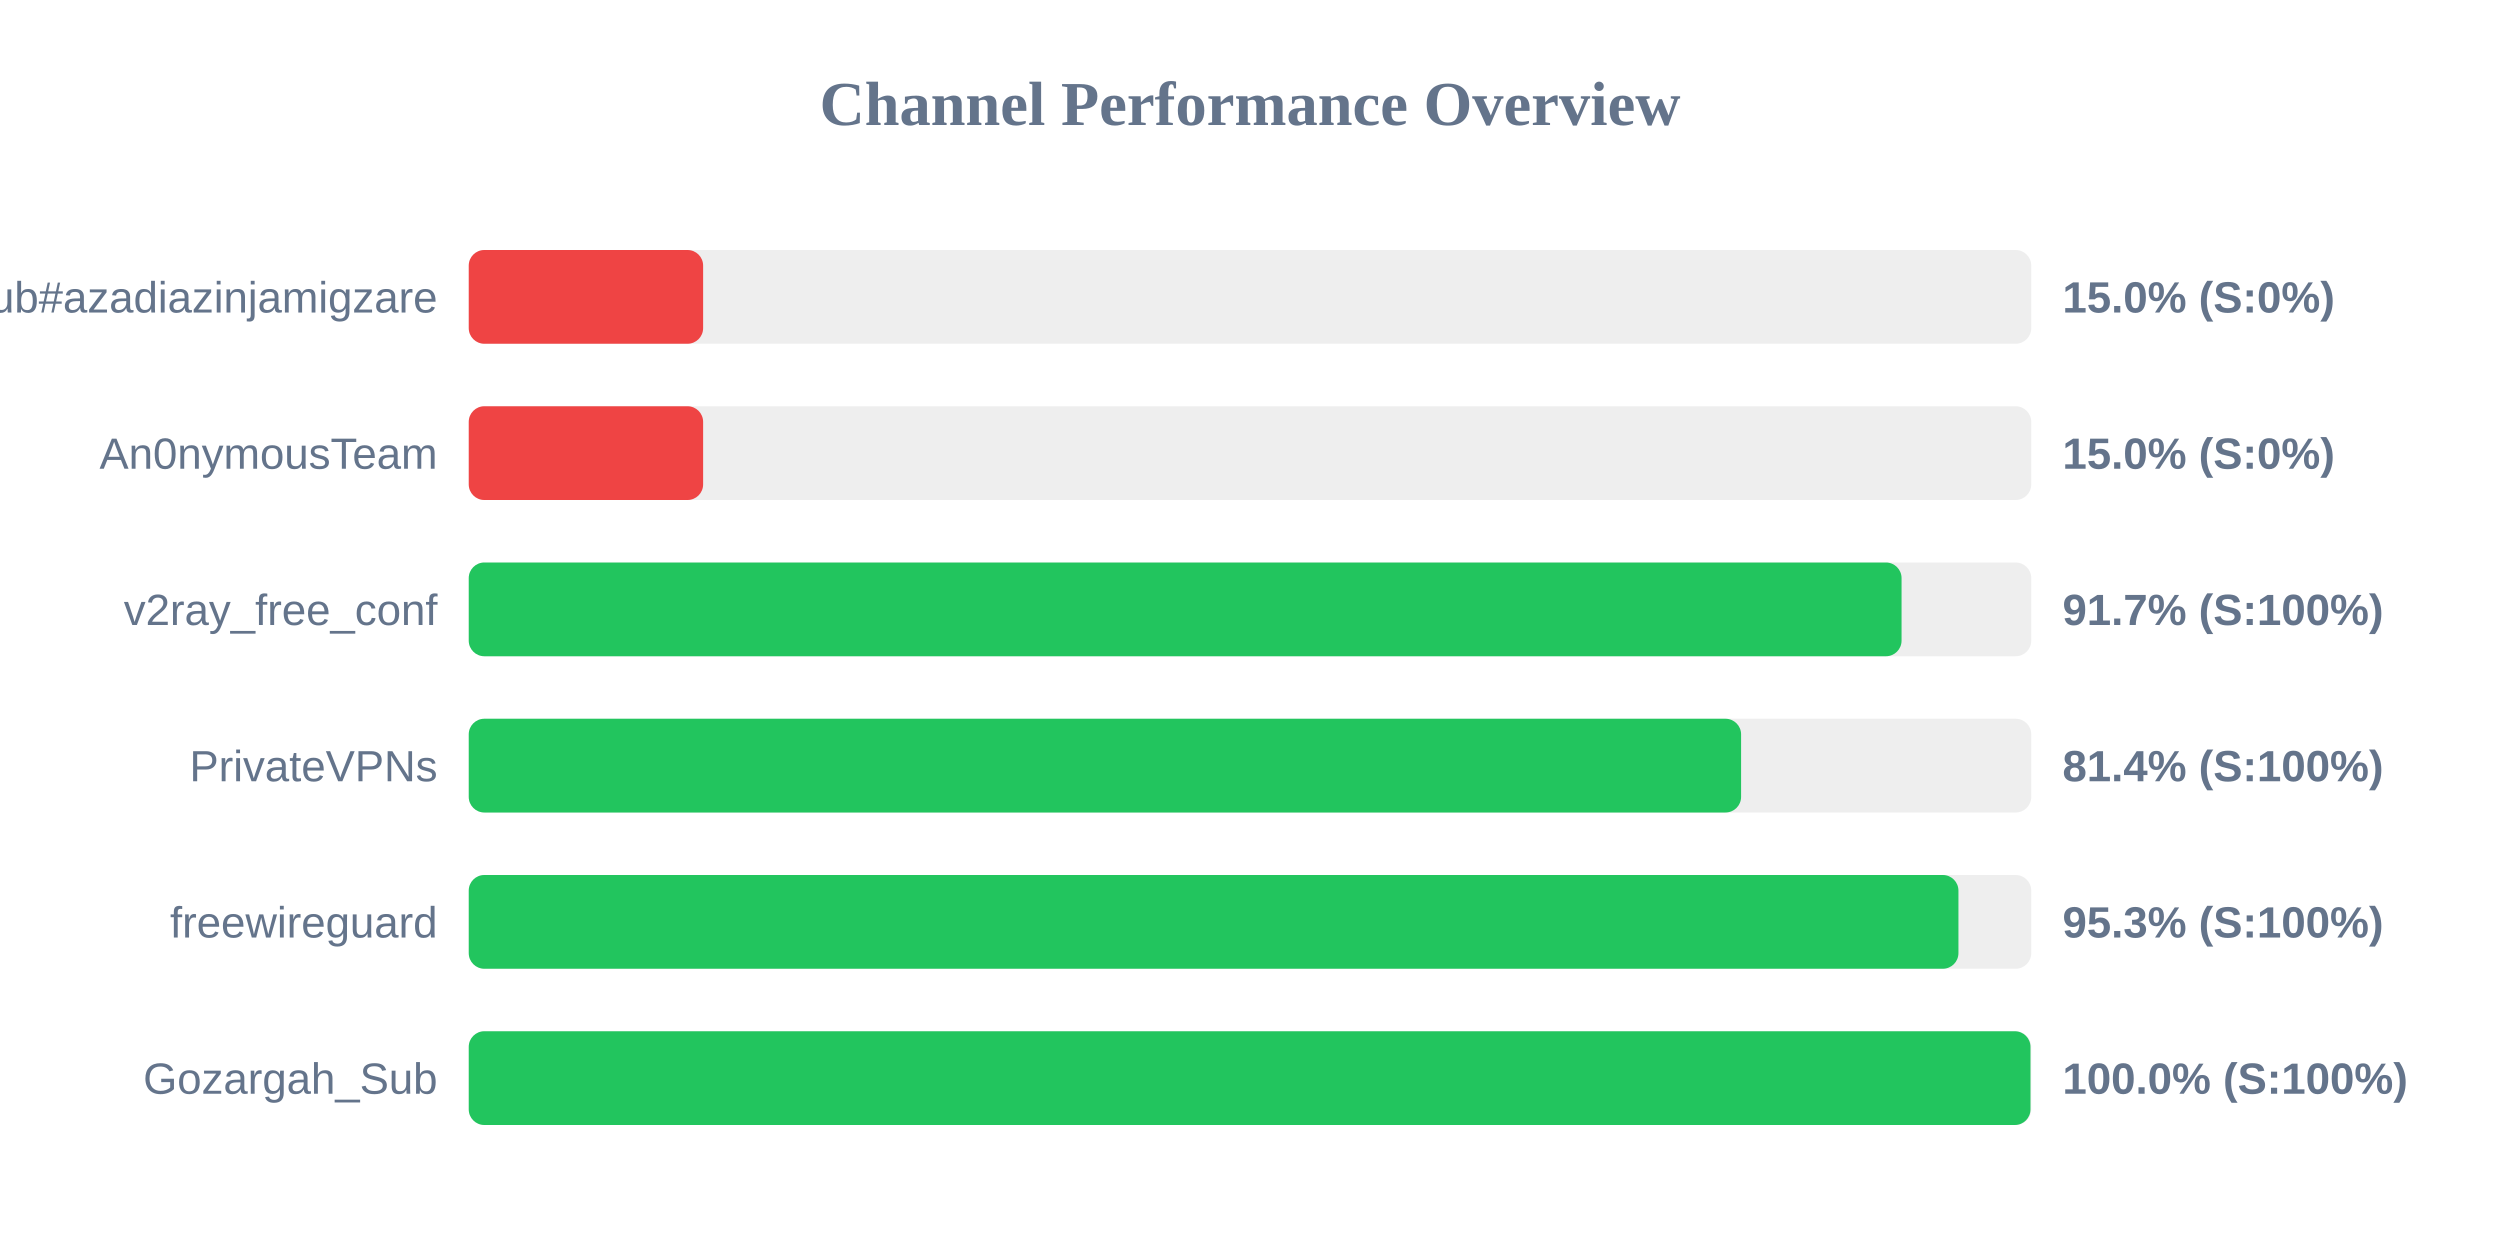
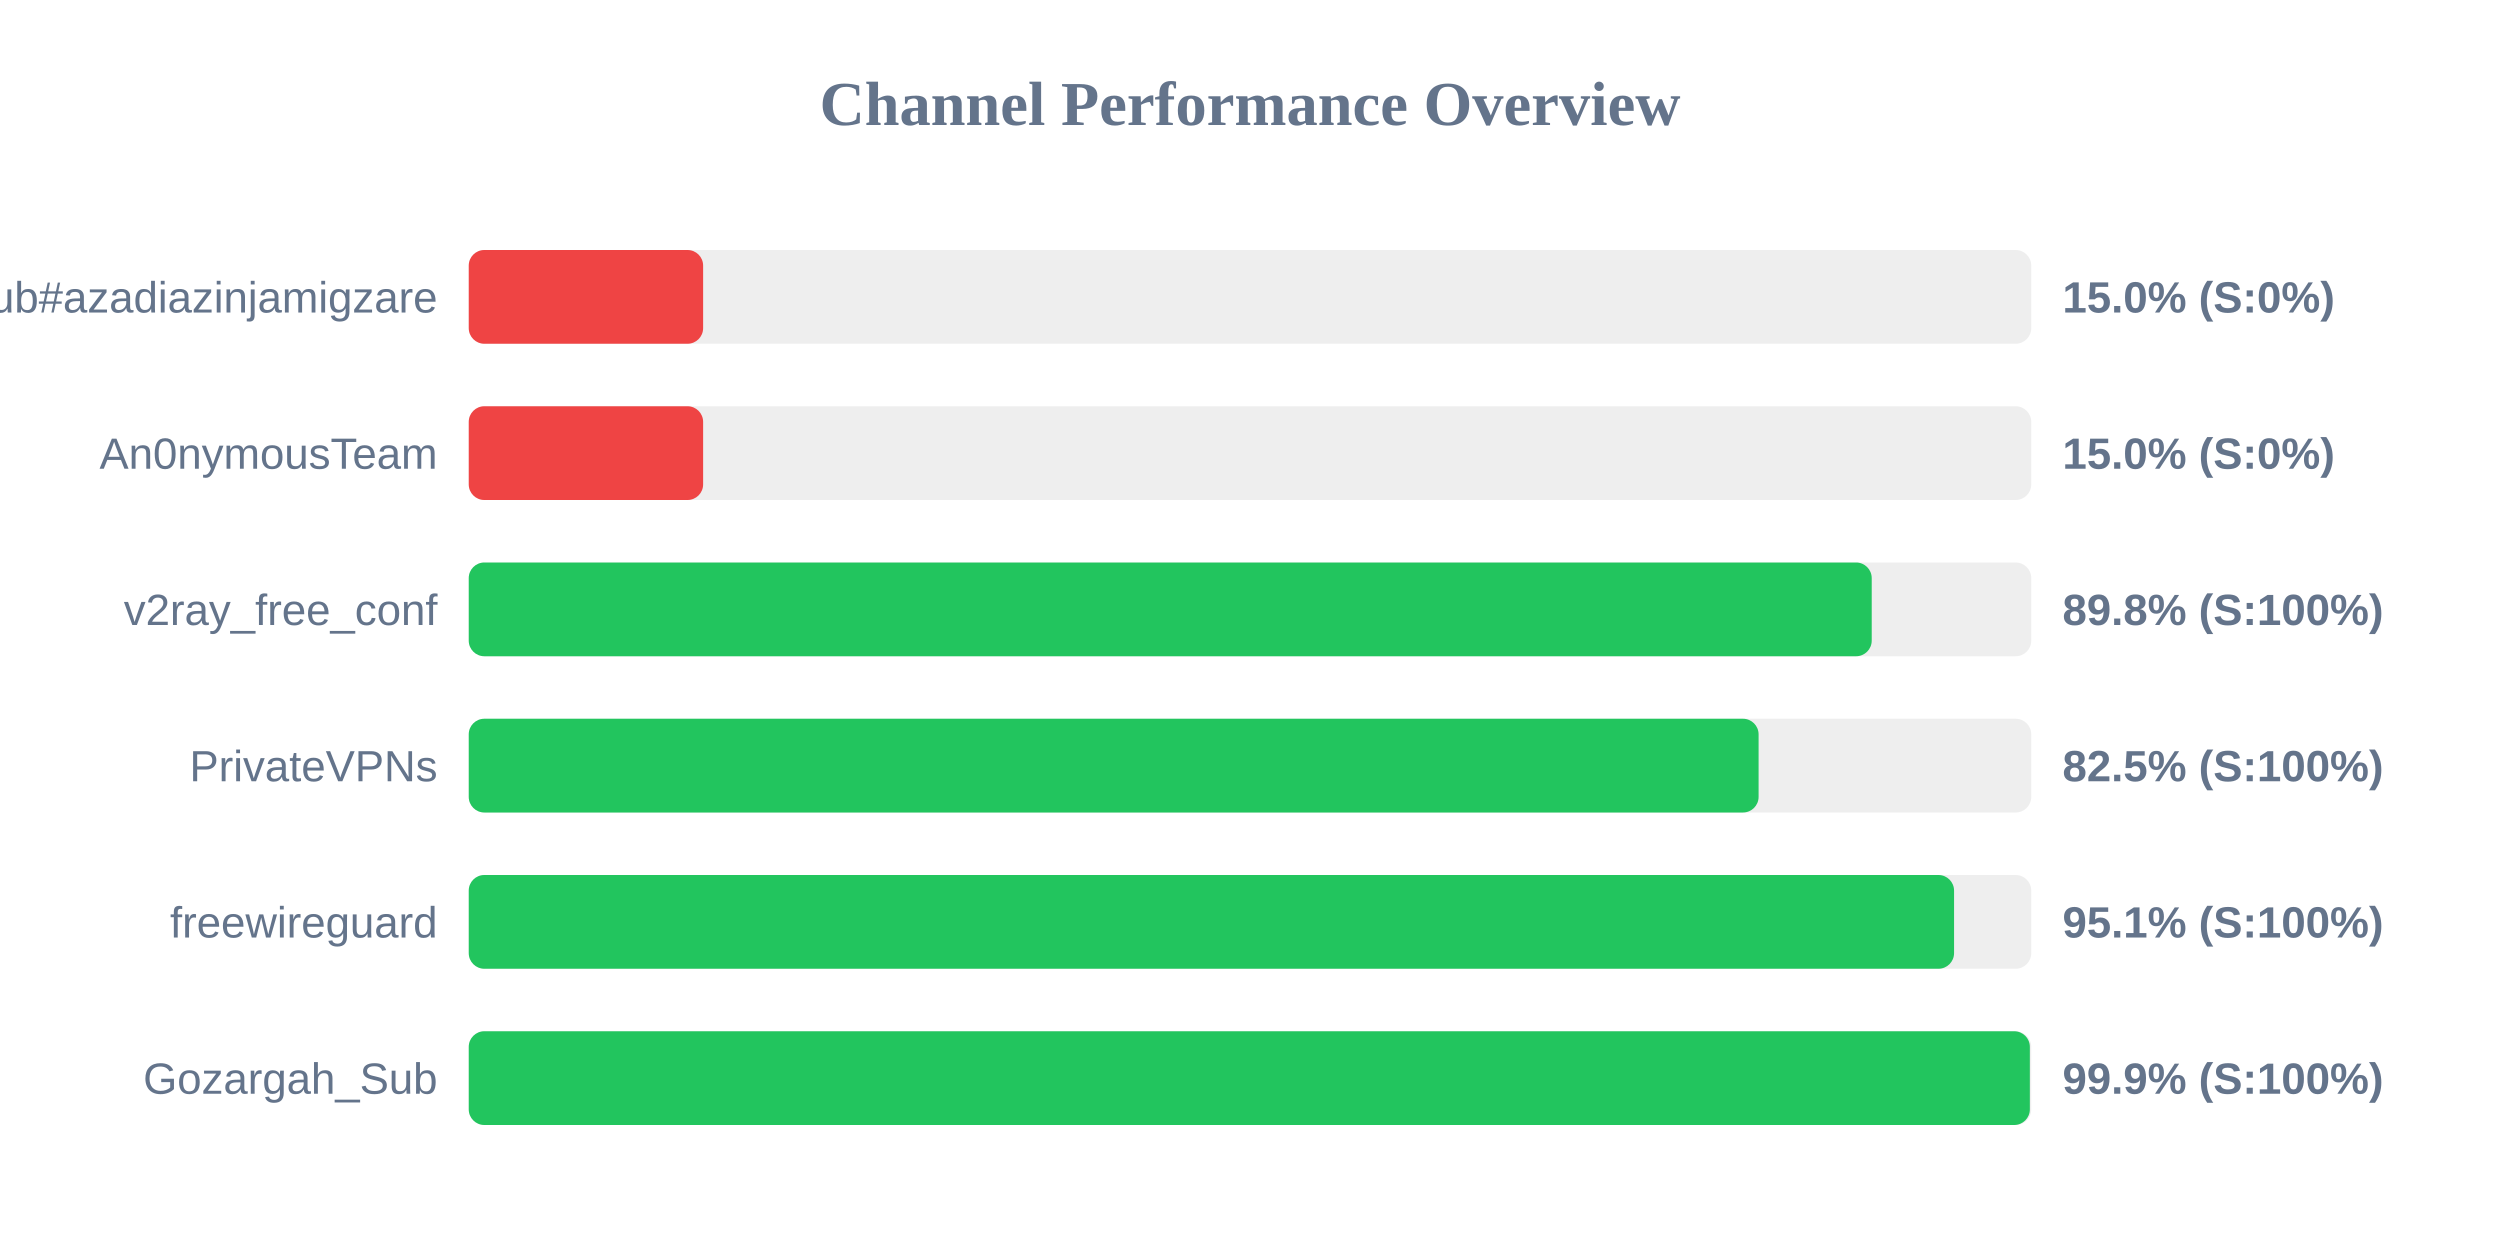
<svg xmlns="http://www.w3.org/2000/svg" width="800" height="400" version="1.1">
  <style>
        .row { font: 14px Arial; fill: #64748b; }
        .score { font: bold 14px Arial; fill: #64748b; }
    </style>
  <text x="400" y="40" text-anchor="middle" font-size="20px" font-weight="bold" fill="#64748b">Channel Performance Overview</text>
  <rect x="150" y="80" width="500" height="30" fill="#eee" rx="5" />
  <rect x="150" y="80" width="75.0" height="30" fill="#ef4444" rx="5" />
  <text x="140" y="100" text-anchor="end" class="row">Sub#azadiazinjamigzare</text>
  <text x="660" y="100" text-anchor="start" class="score">15.0% (S:0%)</text>
  <rect x="150" y="130" width="500" height="30" fill="#eee" rx="5" />
  <rect x="150" y="130" width="75.0" height="30" fill="#ef4444" rx="5" />
  <text x="140" y="150" text-anchor="end" class="row">An0nymousTeam</text>
  <text x="660" y="150" text-anchor="start" class="score">15.0% (S:0%)</text>
  <rect x="150" y="180" width="500" height="30" fill="#eee" rx="5" />
-   <rect x="150" y="180" width="458.5" height="30" fill="#22c55e" rx="5" />
+   <rect x="150" y="180" width="448.95" height="30" fill="#22c55e" rx="5" />
  <text x="140" y="200" text-anchor="end" class="row">v2ray_free_conf</text>
-   <text x="660" y="200" text-anchor="start" class="score">91.7% (S:100%)</text>
+   <text x="660" y="200" text-anchor="start" class="score">89.8% (S:100%)</text>
  <rect x="150" y="230" width="500" height="30" fill="#eee" rx="5" />
-   <rect x="150" y="230" width="407.15" height="30" fill="#22c55e" rx="5" />
+   <rect x="150" y="230" width="412.75" height="30" fill="#22c55e" rx="5" />
  <text x="140" y="250" text-anchor="end" class="row">PrivateVPNs</text>
-   <text x="660" y="250" text-anchor="start" class="score">81.4% (S:100%)</text>
+   <text x="660" y="250" text-anchor="start" class="score">82.5% (S:100%)</text>
  <rect x="150" y="280" width="500" height="30" fill="#eee" rx="5" />
-   <rect x="150" y="280" width="476.7" height="30" fill="#22c55e" rx="5" />
+   <rect x="150" y="280" width="475.3" height="30" fill="#22c55e" rx="5" />
  <text x="140" y="300" text-anchor="end" class="row">freewireguard</text>
-   <text x="660" y="300" text-anchor="start" class="score">95.3% (S:100%)</text>
+   <text x="660" y="300" text-anchor="start" class="score">95.1% (S:100%)</text>
  <rect x="150" y="330" width="500" height="30" fill="#eee" rx="5" />
-   <rect x="150" y="330" width="499.75" height="30" fill="#22c55e" rx="5" />
+   <rect x="150" y="330" width="499.55" height="30" fill="#22c55e" rx="5" />
  <text x="140" y="350" text-anchor="end" class="row">Gozargah_Sub</text>
-   <text x="660" y="350" text-anchor="start" class="score">100.0% (S:100%)</text>
+   <text x="660" y="350" text-anchor="start" class="score">99.9% (S:100%)</text>
</svg>
